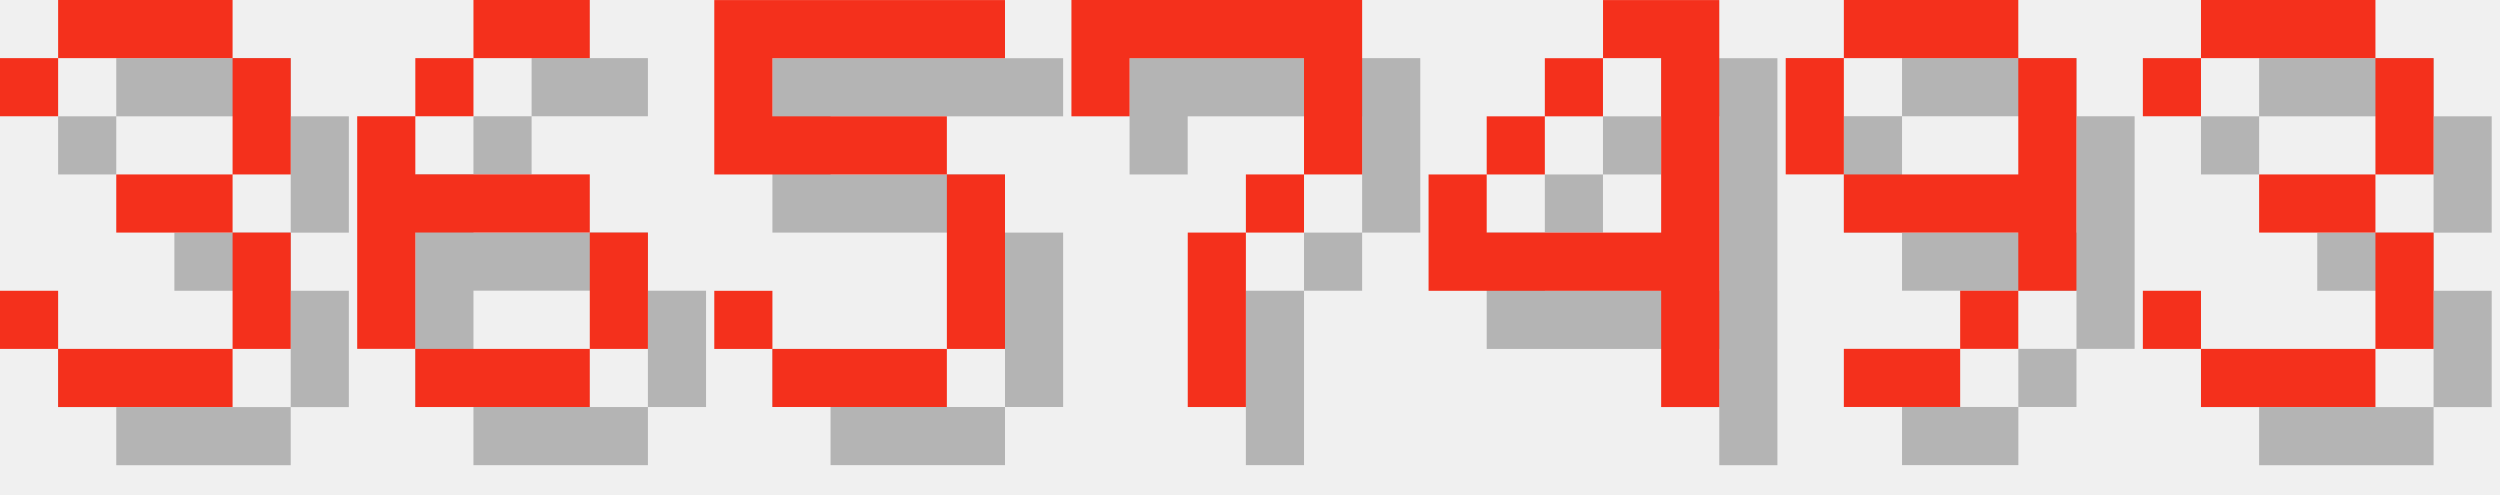
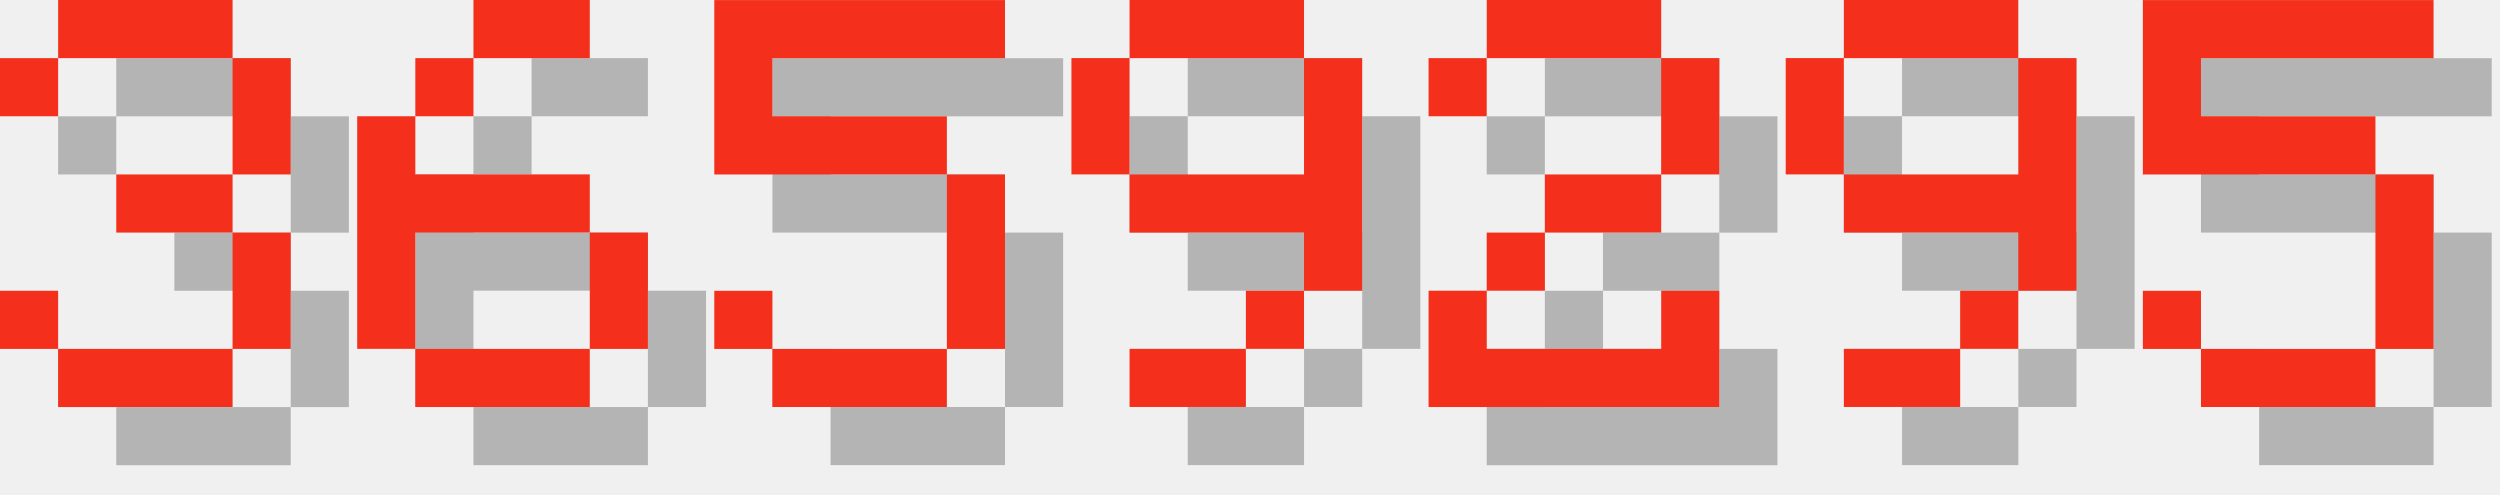
<svg xmlns="http://www.w3.org/2000/svg" version="1.1" width="182.0" height="36">
  <style>
        .text-foreground {
            fill: #F4301C;
        }
        .text-shadow {
            fill: #000000;
            fill-opacity: 0.25;
        }
    </style>
  <g class="digit" id="digit_3" transform="translate(0.0, 0), scale(4)">
    <path id="digit_3_shadow" class="text-shadow" d="m1.058 2.117v1.058h1.058v-1.058h3.175v2.117h-2.117v1.058h2.117v2.117h-3.175v-1.058h-1.058v1.058h1.058v1.058h3.175v-1.058h1.058v-2.117h-1.058v-1.058h1.058v-2.117h-1.058v-1.058h-3.175v1.058h-1.058z" fill-opacity=".5" style="paint-order:stroke fill markers" />
    <path id="digit_3_fg" class="text-foreground" d="m0 1.058v1.058h1.058v-1.058h3.175v2.117h-2.117v1.058h2.117v2.117h-3.175v-1.058h-1.058v1.058h1.058v1.058h3.175v-1.058h1.058v-2.117h-1.058v-1.058h1.058v-2.117h-1.058v-1.058h-3.175v1.058h-1.058z" fill="#fff" style="paint-order:stroke fill markers" />
  </g>
  <g class="digit" id="digit_6" transform="translate(26.0, 0), scale(4)">
    <path id="digit_6_shadow" class="text-shadow" d="m3.175 1.058v1.058h2.117v-1.058h-2.117zm0 1.058h-1.058v1.058h1.058v-1.058zm-1.058 1.058h-1.058v4.233h1.058v-2.117h3.175v-1.058h-3.175v-1.058zm3.175 2.117v2.117h1.058v-2.117h-1.058zm0 2.117h-3.175v1.058h3.175v-1.058z" fill-opacity=".5" style="paint-order:stroke fill markers" />
    <path id="digit_6_fg" class="text-foreground" d="m2.117 0v1.058h2.117v-1.058h-2.117zm0 1.058h-1.058v1.058h1.058v-1.058zm-1.058 1.058h-1.058v4.233h1.058v-2.117h3.175v-1.058h-3.175v-1.058zm3.175 2.117v2.117h1.058v-2.117h-1.058zm0 2.117h-3.175v1.058h3.175v-1.058z" fill="#fff" style="paint-order:stroke fill markers" />
  </g>
  <g class="digit" id="digit_5" transform="translate(52.0, 0), scale(4)">
    <path id="digit_5_shadow" class="text-shadow" d="m1.058 1.058v3.175h4.233v3.175h-3.175v-1.058h-1.058v1.058h1.058v1.058h3.175v-1.058h1.058v-3.175h-1.058v-1.058h-3.175v-1.058h4.233v-1.058h-5.292z" fill-opacity=".5" style="paint-order:stroke fill markers" />
    <path id="digit_5_fg" class="text-foreground" d="m0 0v3.175h4.233v3.175h-3.175v-1.058h-1.058v1.058h1.058v1.058h3.175v-1.058h1.058v-3.175h-1.058v-1.058h-3.175v-1.058h4.233v-1.058h-5.292z" fill="#fff" style="paint-order:stroke fill markers" />
  </g>
-   <g class="digit" id="digit_7" transform="translate(78.0, 0), scale(4)">
-     <path id="digit_7_shadow" class="text-shadow" d="m1.058 1.058 2e-6 2.117h1.058v-1.058h3.175v1.058l2e-7 1.058h-1.058v1.058h-1.058l4e-7 3.175 1.058 1e-7v-3.175h1.058v-1.058h1.058l5e-7 -1.058v-2.117z" fill-opacity=".5" style="paint-order:stroke fill markers" />
-     <path id="digit_7_fg" class="text-foreground" d="m0 0 2e-6 2.117h1.058v-1.058h3.175v1.058l2e-7 1.058h-1.058v1.058h-1.058l4e-7 3.175 1.058 1e-7v-3.175h1.058v-1.058h1.058l5e-7 -1.058v-2.117z" fill="#fff" style="paint-order:stroke fill markers" />
+   <g class="digit" id="digit_9" transform="translate(78.0, 0), scale(4)">
+     <path id="digit_9_shadow" class="text-shadow" d="m2.117 1.058v1.058h3.175v-1.058h-3.175zm3.175 1.058v2.117h-3.175v1.058h3.175v1.058h1.058v-4.233h-1.058zm0 4.233h-1.058v1.058h1.058v-1.058zm-1.058 1.058h-2.117v1.058h2.117v-1.058zm-2.117-3.175v-2.117h-1.058v2.117h1.058z" fill-opacity=".5" style="paint-order:stroke fill markers" />
+     <path id="digit_9_fg" class="text-foreground" d="m1.058 0v1.058h3.175v-1.058h-3.175zm3.175 1.058v2.117h-3.175v1.058h3.175v1.058h1.058v-4.233h-1.058zm0 4.233h-1.058v1.058h1.058v-1.058zm-1.058 1.058h-2.117v1.058h2.117v-1.058zm-2.117-3.175v-2.117h-1.058v2.117h1.058z" fill="#fff" style="paint-order:stroke fill markers" />
  </g>
-   <g class="digit" id="digit_4" transform="translate(104.0, 0), scale(4)">
-     <path id="digit_4_shadow" class="text-shadow" d="m4.233 1.058v1.058h1.058v3.175h-3.175v-1.058h-1.058v2.117h4.233v2.117h1.058v-7.408h-2.117zm-2.117 3.175h1.058v-1.058h-1.058v1.058zm1.058-1.058h1.058v-1.058h-1.058v1.058z" fill-opacity=".5" style="paint-order:stroke fill markers" />
-     <path id="digit_4_fg" class="text-foreground" d="m3.175 0v1.058h1.058v3.175h-3.175v-1.058h-1.058v2.117h4.233v2.117h1.058v-7.408h-2.117zm-2.117 3.175h1.058v-1.058h-1.058v1.058zm1.058-1.058h1.058v-1.058h-1.058v1.058z" fill="#fff" style="paint-order:stroke fill markers" />
+   <g class="digit" id="digit_2" transform="translate(104.0, 0), scale(4)">
+     <path id="digit_2_shadow" class="text-shadow" d="m1.058 2.117v1.058h1.058v-1.058h3.175v2.117h-2.117v1.058h-1.058v1.058h-1.058v2.117h5.292v-2.117h-1.058v1.058h-3.175v-1.058h1.058v-1.058h2.117v-1.058h1.058v-2.117h-1.058v-1.058h-3.175v1.058h-1.058z" fill-opacity=".5" style="paint-order:stroke fill markers" />
+     <path id="digit_2_fg" class="text-foreground" d="m0 1.058v1.058h1.058v-1.058h3.175v2.117h-2.117v1.058h-1.058v1.058h-1.058v2.117h5.292v-2.117h-1.058v1.058h-3.175v-1.058h1.058v-1.058h2.117v-1.058h1.058v-2.117h-1.058v-1.058h-3.175v1.058h-1.058z" fill="#fff" style="paint-order:stroke fill markers" />
  </g>
  <g class="digit" id="digit_9" transform="translate(130.0, 0), scale(4)">
    <path id="digit_9_shadow" class="text-shadow" d="m2.117 1.058v1.058h3.175v-1.058h-3.175zm3.175 1.058v2.117h-3.175v1.058h3.175v1.058h1.058v-4.233h-1.058zm0 4.233h-1.058v1.058h1.058v-1.058zm-1.058 1.058h-2.117v1.058h2.117v-1.058zm-2.117-3.175v-2.117h-1.058v2.117h1.058z" fill-opacity=".5" style="paint-order:stroke fill markers" />
    <path id="digit_9_fg" class="text-foreground" d="m1.058 0v1.058h3.175v-1.058h-3.175zm3.175 1.058v2.117h-3.175v1.058h3.175v1.058h1.058v-4.233h-1.058zm0 4.233h-1.058v1.058h1.058v-1.058zm-1.058 1.058h-2.117v1.058h2.117v-1.058zm-2.117-3.175v-2.117h-1.058v2.117h1.058z" fill="#fff" style="paint-order:stroke fill markers" />
  </g>
-   <g class="digit" id="digit_3" transform="translate(156.0, 0), scale(4)">
-     <path id="digit_3_shadow" class="text-shadow" d="m1.058 2.117v1.058h1.058v-1.058h3.175v2.117h-2.117v1.058h2.117v2.117h-3.175v-1.058h-1.058v1.058h1.058v1.058h3.175v-1.058h1.058v-2.117h-1.058v-1.058h1.058v-2.117h-1.058v-1.058h-3.175v1.058h-1.058z" fill-opacity=".5" style="paint-order:stroke fill markers" />
-     <path id="digit_3_fg" class="text-foreground" d="m0 1.058v1.058h1.058v-1.058h3.175v2.117h-2.117v1.058h2.117v2.117h-3.175v-1.058h-1.058v1.058h1.058v1.058h3.175v-1.058h1.058v-2.117h-1.058v-1.058h1.058v-2.117h-1.058v-1.058h-3.175v1.058h-1.058z" fill="#fff" style="paint-order:stroke fill markers" />
+   <g class="digit" id="digit_5" transform="translate(156.0, 0), scale(4)">
+     <path id="digit_5_shadow" class="text-shadow" d="m1.058 1.058v3.175h4.233v3.175h-3.175v-1.058h-1.058v1.058h1.058v1.058h3.175v-1.058h1.058v-3.175h-1.058v-1.058h-3.175v-1.058h4.233v-1.058h-5.292z" fill-opacity=".5" style="paint-order:stroke fill markers" />
+     <path id="digit_5_fg" class="text-foreground" d="m0 0v3.175h4.233v3.175h-3.175v-1.058h-1.058v1.058h1.058v1.058h3.175v-1.058h1.058v-3.175h-1.058v-1.058h-3.175v-1.058h4.233v-1.058h-5.292z" fill="#fff" style="paint-order:stroke fill markers" />
  </g>
</svg>
